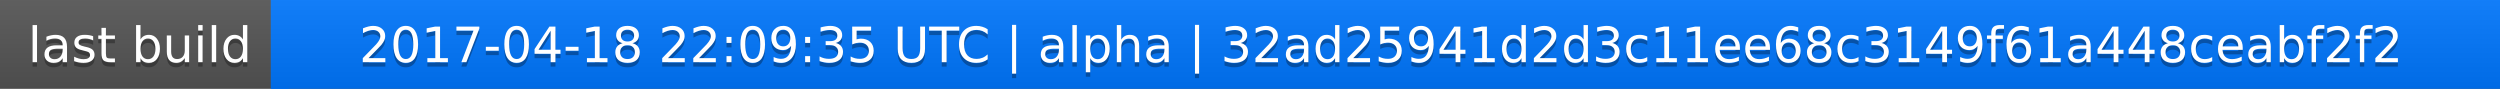
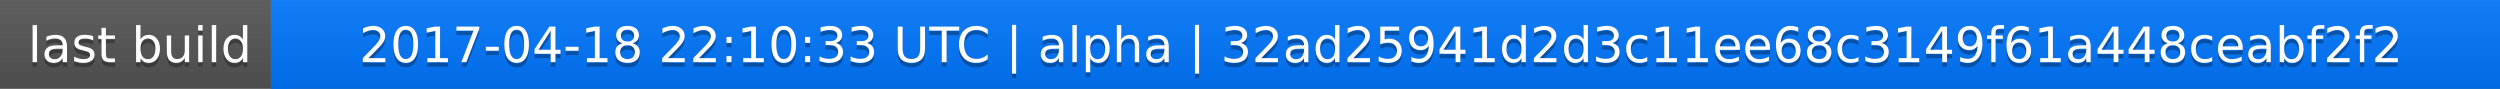
<svg xmlns="http://www.w3.org/2000/svg" width="563" height="20">
  <linearGradient id="a" x2="0" y2="100%">
    <stop offset="0" stop-color="#bbb" stop-opacity=".1" />
    <stop offset="1" stop-opacity=".1" />
  </linearGradient>
  <rect rx="0" width="563" height="20" fill="#555" />
  <rect rx="0" x="61" width="502" height="20" fill="#07f" />
  <path fill="#07f" d="M61 0h4v20h-4z" />
  <rect rx="0" width="563" height="20" fill="url(#a)" />
  <g fill="#fff" text-anchor="middle" font-family="DejaVu Sans,Verdana,Geneva,sans-serif" font-size="11">
    <text x="31.5" y="15" fill="#010101" fill-opacity=".3">last build</text>
    <text x="31.5" y="14">last build</text>
-     <text x="311" y="15" fill="#010101" fill-opacity=".3">2017-04-18 22:09:35 UTC | alpha | 32ad25941d2d3c11ee68c3149f61a448ceabf2f2</text>
-     <text x="311" y="14">2017-04-18 22:09:35 UTC | alpha | 32ad25941d2d3c11ee68c3149f61a448ceabf2f2</text>
+     <text x="311" y="15" fill="#010101" fill-opacity=".3">2017-04-18 22:10:33 UTC | alpha | 32ad25941d2d3c11ee68c3149f61a448ceabf2f2</text>
+     <text x="311" y="14">2017-04-18 22:10:33 UTC | alpha | 32ad25941d2d3c11ee68c3149f61a448ceabf2f2</text>
  </g>
</svg>
